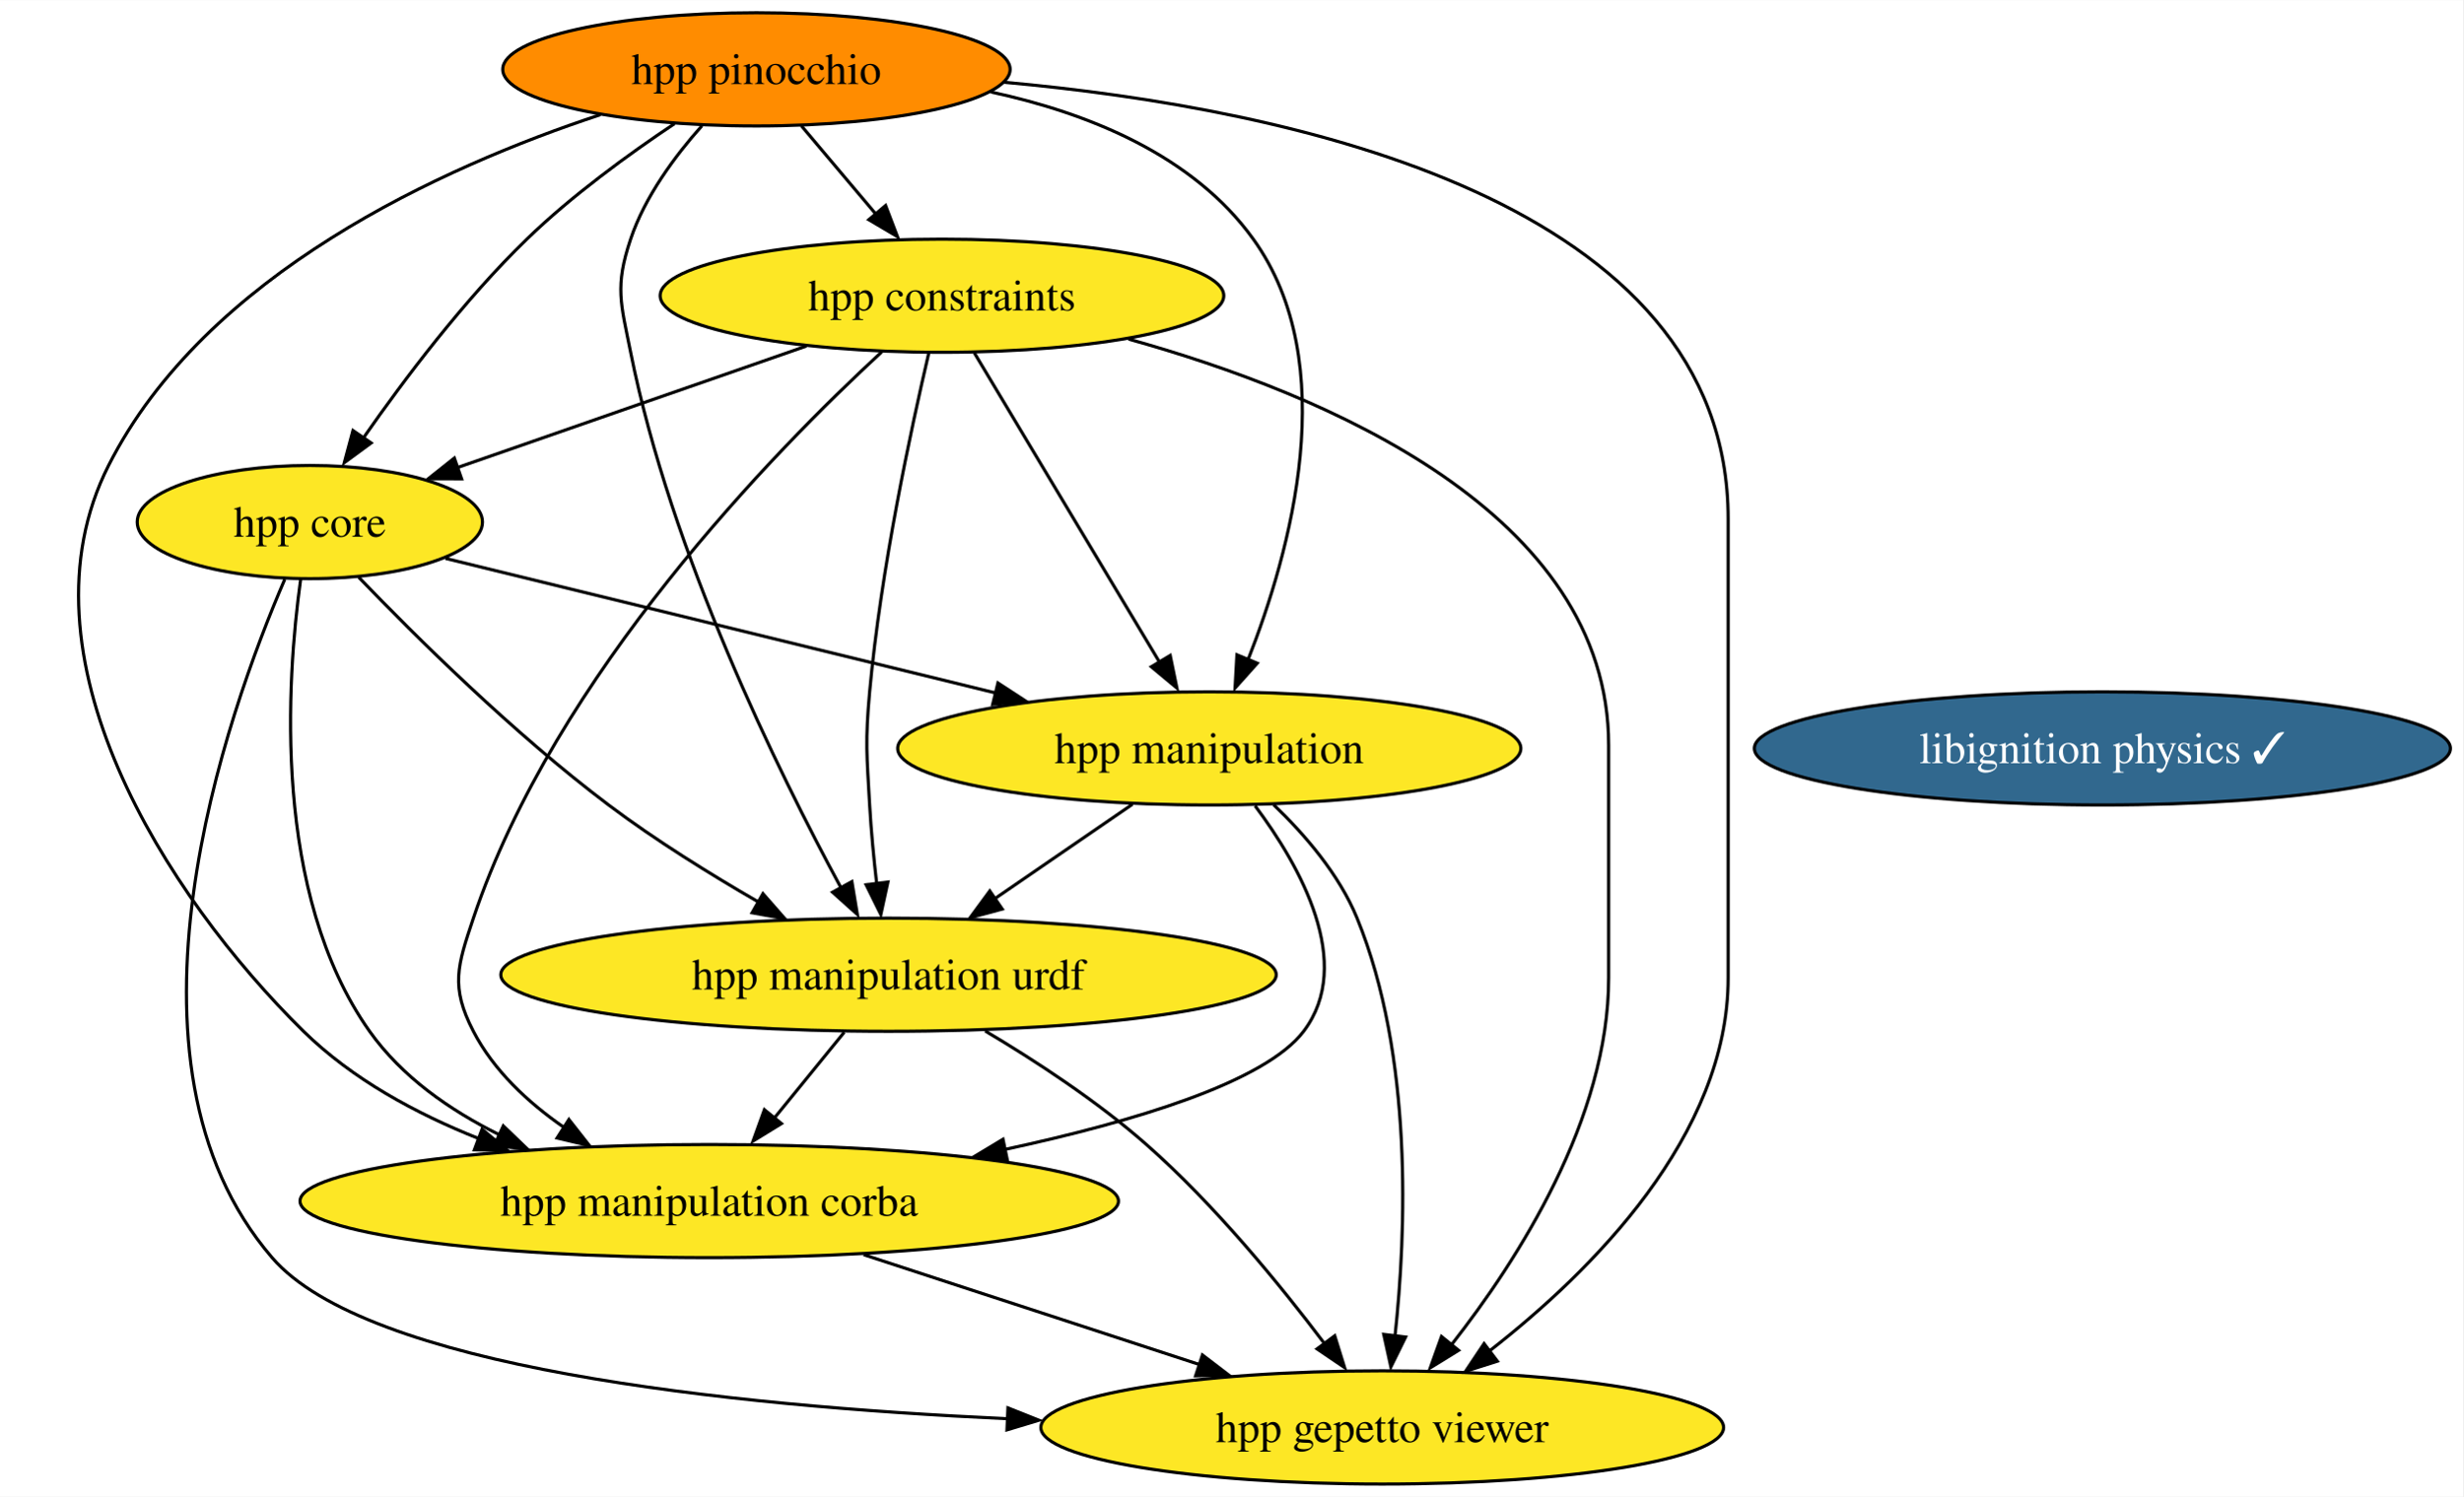
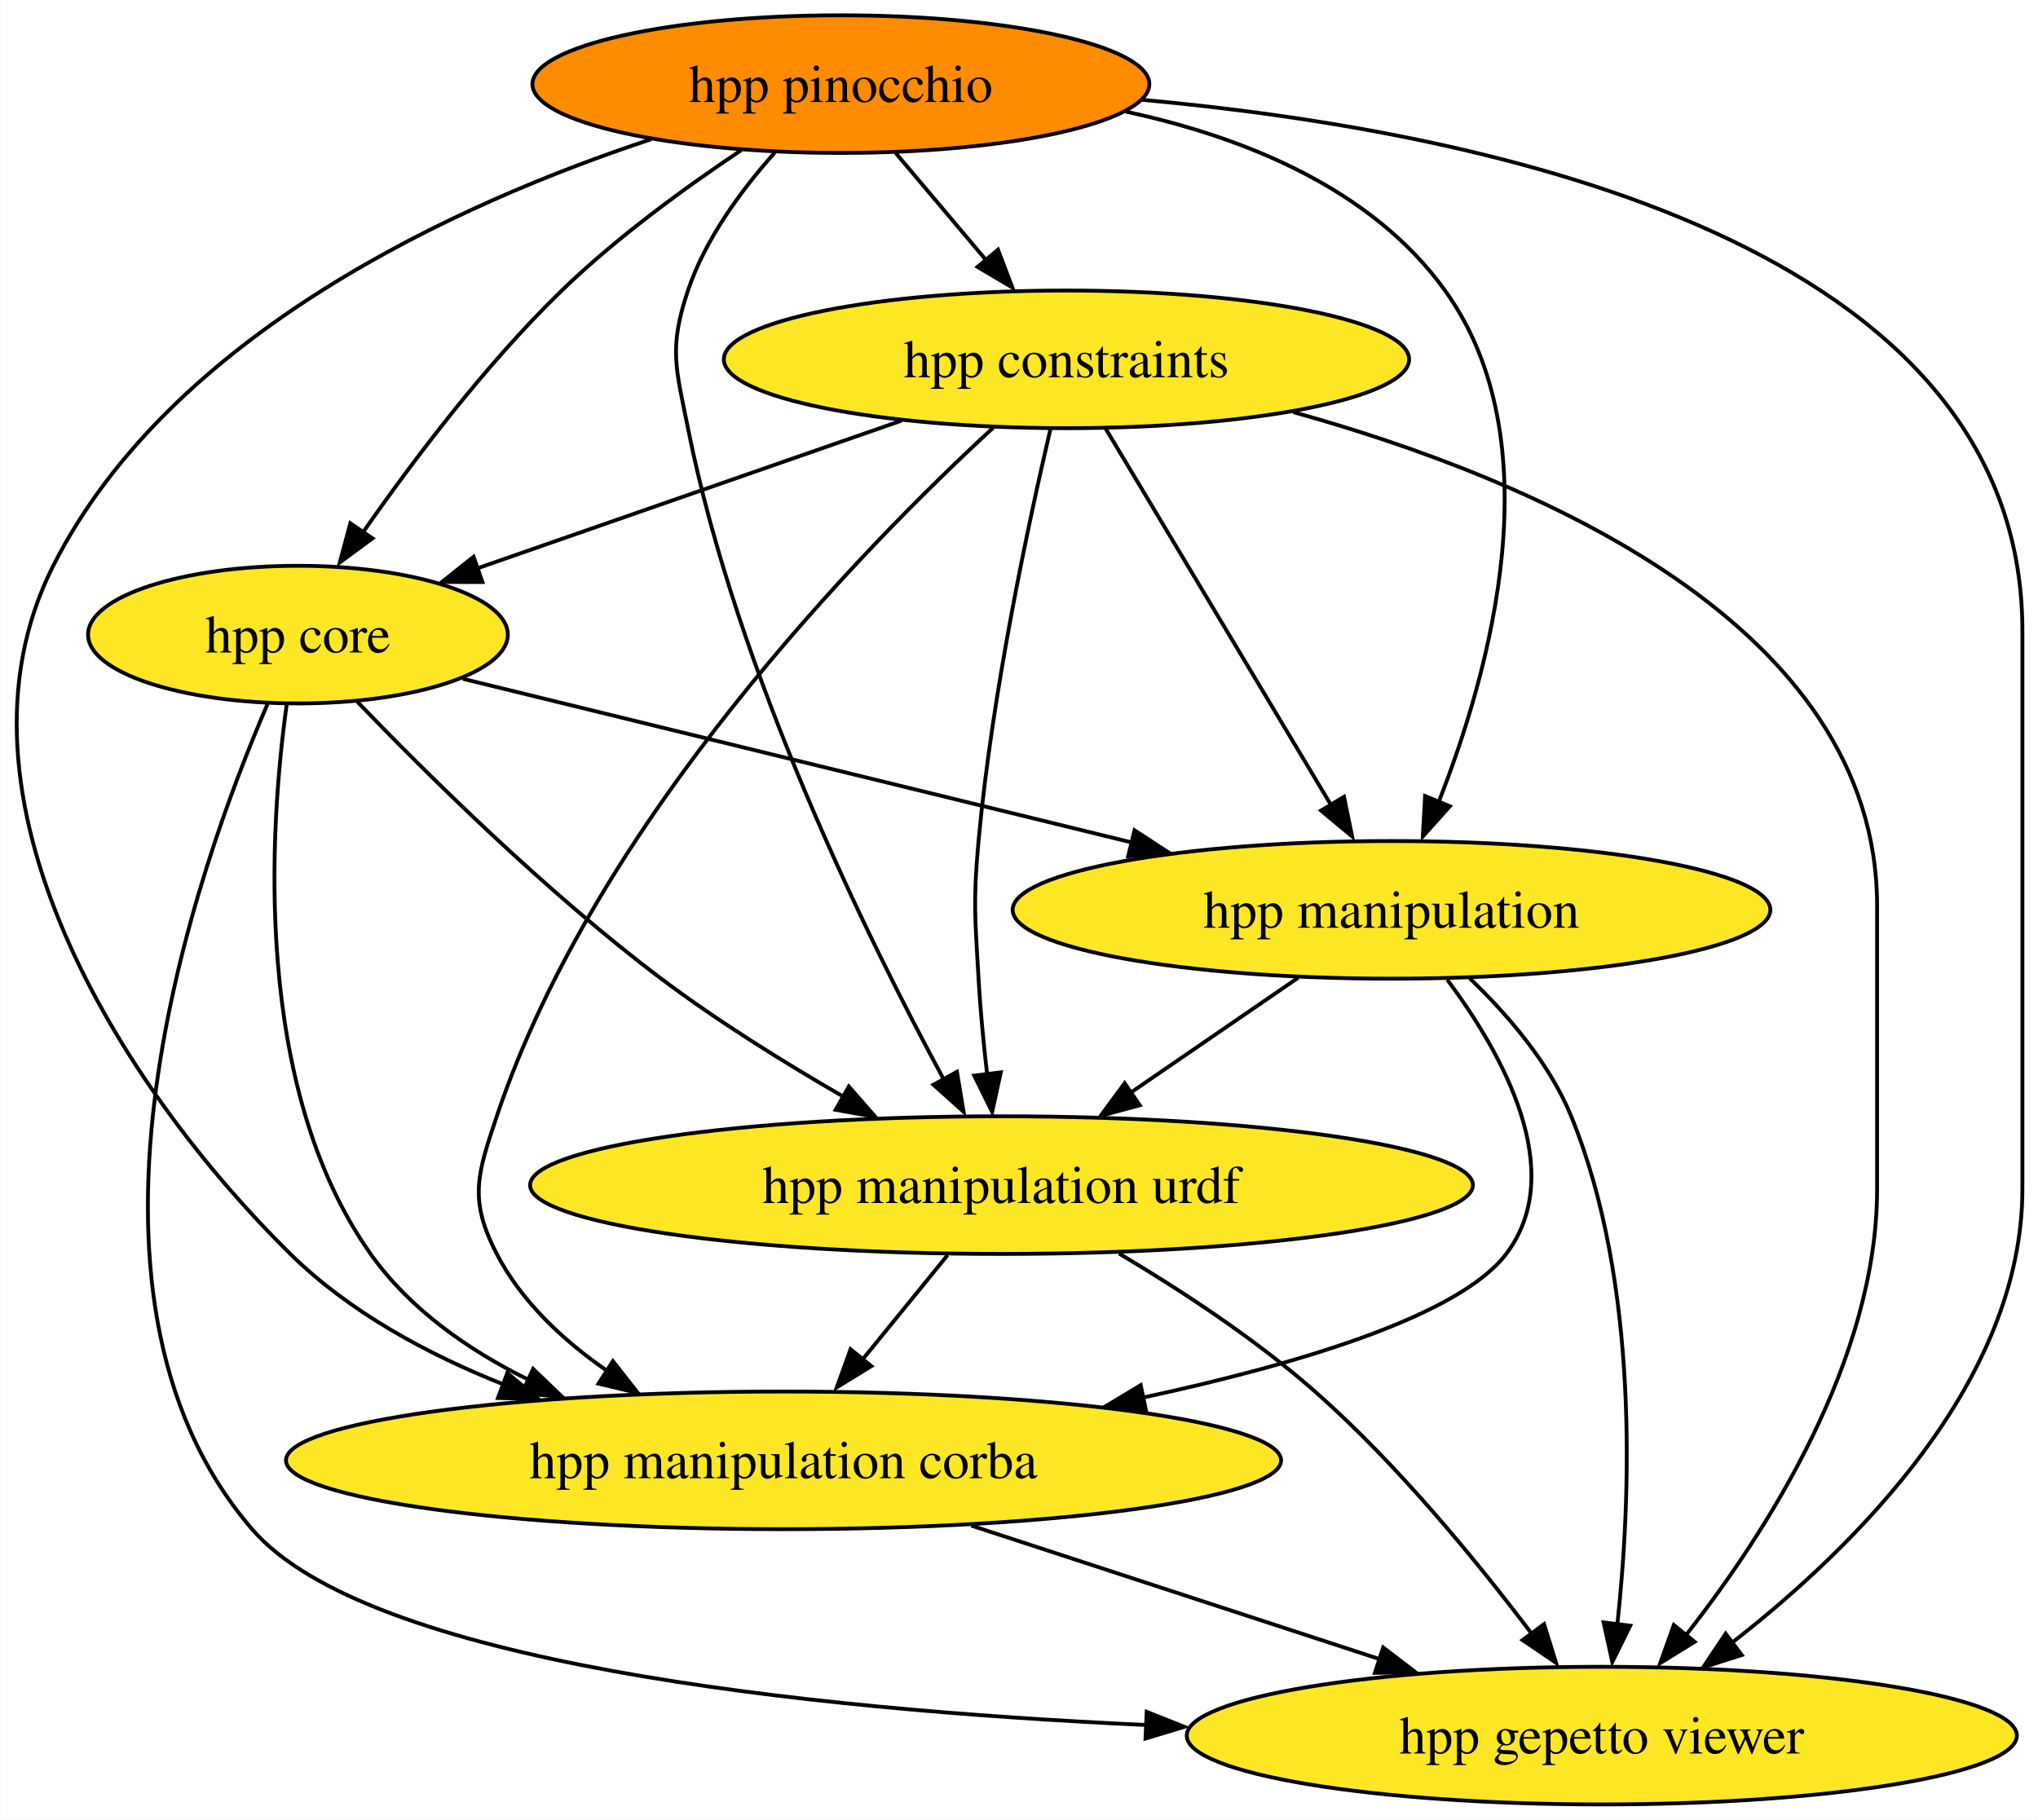
- <svg xmlns="http://www.w3.org/2000/svg" xmlns:xlink="http://www.w3.org/1999/xlink" width="783pt" height="476pt" viewBox="0.00 0.00 783.18 476.00">
+ <svg xmlns="http://www.w3.org/2000/svg" xmlns:xlink="http://www.w3.org/1999/xlink" width="533pt" height="476pt" viewBox="0.00 0.00 532.84 476.00">
  <g id="graph0" class="graph" transform="scale(1 1) rotate(0) translate(4 472)">
-     <polygon fill="white" stroke="none" points="-4,4 -4,-472 779.18,-472 779.18,4 -4,4" />
+     <polygon fill="white" stroke="none" points="-4,4 -4,-472 528.84,-472 528.84,4 -4,4" />
    <g id="node1" class="node">
      <g id="a_node1">
-         <a xlink:href="https://github.com/conda-forge/libignition-physics-feedstock/pull/32" xlink:title="libignition physics ✓">
-           <ellipse fill="#31688e" stroke="black" cx="664.52" cy="-234" rx="110.66" ry="18" />
-           <text text-anchor="middle" x="664.52" y="-229.32" font-family="Times,serif" font-size="14.00" fill="white">libignition physics ✓</text>
+         <a xlink:href="https://github.com/conda-forge/hpp-core-feedstock" xlink:title="hpp core">
+           <ellipse fill="#fde725" stroke="black" cx="73.84" cy="-306" rx="54.89" ry="18" />
+           <text text-anchor="middle" x="73.84" y="-301.32" font-family="Times,serif" font-size="14.00">hpp core</text>
        </a>
      </g>
    </g>
    <g id="node2" class="node">
      <g id="a_node2">
-         <a xlink:href="https://github.com/conda-forge/hpp-core-feedstock" xlink:title="hpp core">
-           <ellipse fill="#fde725" stroke="black" cx="94.52" cy="-306" rx="54.89" ry="18" />
-           <text text-anchor="middle" x="94.52" y="-301.32" font-family="Times,serif" font-size="14.00">hpp core</text>
-         </a>
-       </g>
-     </g>
-     <g id="node3" class="node">
-       <g id="a_node3">
        <a xlink:href="https://github.com/conda-forge/hpp-manipulation-urdf-feedstock" xlink:title="hpp manipulation urdf">
-           <ellipse fill="#fde725" stroke="black" cx="278.52" cy="-162" rx="123.29" ry="18" />
-           <text text-anchor="middle" x="278.52" y="-157.32" font-family="Times,serif" font-size="14.00">hpp manipulation urdf</text>
+           <ellipse fill="#fde725" stroke="black" cx="257.84" cy="-162" rx="123.29" ry="18" />
+           <text text-anchor="middle" x="257.84" y="-157.32" font-family="Times,serif" font-size="14.00">hpp manipulation urdf</text>
        </a>
      </g>
    </g>
    <g id="edge1" class="edge">
-       <path fill="none" stroke="black" d="M110.05,-288.44C128.12,-269.65 159.36,-238.69 189.52,-216 204.4,-204.81 221.8,-194 237.24,-185.1" />
-       <polygon fill="black" stroke="black" points="238.59,-187.79 245.57,-179.82 235.14,-181.7 238.59,-187.79" />
+       <path fill="none" stroke="black" d="M89.37,-288.44C107.44,-269.65 138.68,-238.69 168.84,-216 183.72,-204.81 201.12,-194 216.56,-185.1" />
+       <polygon fill="black" stroke="black" points="217.91,-187.79 224.89,-179.82 214.46,-181.7 217.91,-187.79" />
    </g>
-     <g id="node4" class="node">
-       <g id="a_node4">
+     <g id="node3" class="node">
+       <g id="a_node3">
        <a xlink:href="https://github.com/conda-forge/hpp-manipulation-feedstock" xlink:title="hpp manipulation">
-           <ellipse fill="#fde725" stroke="black" cx="380.52" cy="-234" rx="99.08" ry="18" />
-           <text text-anchor="middle" x="380.52" y="-229.32" font-family="Times,serif" font-size="14.00">hpp manipulation</text>
+           <ellipse fill="#fde725" stroke="black" cx="359.84" cy="-234" rx="99.08" ry="18" />
+           <text text-anchor="middle" x="359.84" y="-229.32" font-family="Times,serif" font-size="14.00">hpp manipulation</text>
        </a>
      </g>
    </g>
    <g id="edge2" class="edge">
-       <path fill="none" stroke="black" d="M137.65,-294.44C184.02,-283.09 258.39,-264.89 312.63,-251.62" />
-       <polygon fill="black" stroke="black" points="313.31,-254.81 322.19,-249.03 311.65,-248.01 313.31,-254.81" />
+       <path fill="none" stroke="black" d="M116.97,-294.44C163.34,-283.09 237.71,-264.89 291.95,-251.62" />
+       <polygon fill="black" stroke="black" points="292.63,-254.81 301.51,-249.03 290.97,-248.01 292.63,-254.81" />
    </g>
-     <g id="node5" class="node">
-       <g id="a_node5">
+     <g id="node4" class="node">
+       <g id="a_node4">
        <a xlink:href="https://github.com/conda-forge/hpp-manipulation-corba-feedstock" xlink:title="hpp manipulation corba">
-           <ellipse fill="#fde725" stroke="black" cx="221.52" cy="-90" rx="130.13" ry="18" />
-           <text text-anchor="middle" x="221.52" y="-85.33" font-family="Times,serif" font-size="14.00">hpp manipulation corba</text>
+           <ellipse fill="#fde725" stroke="black" cx="200.84" cy="-90" rx="130.13" ry="18" />
+           <text text-anchor="middle" x="200.84" y="-85.33" font-family="Times,serif" font-size="14.00">hpp manipulation corba</text>
        </a>
      </g>
    </g>
    <g id="edge3" class="edge">
-       <path fill="none" stroke="black" d="M91.57,-287.62C87.17,-255.9 82.46,-187.88 113.52,-144 123.72,-129.6 138.94,-118.93 154.77,-111.1" />
-       <polygon fill="black" stroke="black" points="156.02,-113.92 163.66,-106.59 153.11,-107.56 156.02,-113.92" />
+       <path fill="none" stroke="black" d="M70.89,-287.62C66.49,-255.9 61.78,-187.88 92.84,-144 103.04,-129.6 118.26,-118.93 134.09,-111.1" />
+       <polygon fill="black" stroke="black" points="135.34,-113.92 142.98,-106.59 132.43,-107.56 135.34,-113.92" />
    </g>
-     <g id="node6" class="node">
-       <g id="a_node6">
+     <g id="node5" class="node">
+       <g id="a_node5">
        <a xlink:href="https://github.com/conda-forge/hpp-gepetto-viewer-feedstock" xlink:title="hpp gepetto viewer">
-           <ellipse fill="#fde725" stroke="black" cx="435.52" cy="-18" rx="108.55" ry="18" />
-           <text text-anchor="middle" x="435.52" y="-13.32" font-family="Times,serif" font-size="14.00">hpp gepetto viewer</text>
+           <ellipse fill="#fde725" stroke="black" cx="414.84" cy="-18" rx="108.55" ry="18" />
+           <text text-anchor="middle" x="414.84" y="-13.32" font-family="Times,serif" font-size="14.00">hpp gepetto viewer</text>
        </a>
      </g>
    </g>
    <g id="edge4" class="edge">
-       <path fill="none" stroke="black" d="M86.56,-287.82C68.24,-245.4 28.61,-134.62 82.52,-72 112.49,-37.2 226.1,-24.93 316.44,-20.77" />
-       <polygon fill="black" stroke="black" points="316.5,-24.22 326.34,-20.3 316.19,-17.23 316.5,-24.22" />
+       <path fill="none" stroke="black" d="M65.88,-287.82C47.56,-245.4 7.93,-134.62 61.84,-72 91.81,-37.2 205.42,-24.93 295.76,-20.77" />
+       <polygon fill="black" stroke="black" points="295.81,-24.22 305.66,-20.3 295.51,-17.23 295.81,-24.22" />
    </g>
    <g id="edge5" class="edge">
-       <path fill="none" stroke="black" d="M264.43,-143.7C257.74,-135.47 249.6,-125.48 242.22,-116.42" />
-       <polygon fill="black" stroke="black" points="244.48,-114.65 235.45,-109.1 239.05,-119.07 244.48,-114.65" />
+       <path fill="none" stroke="black" d="M243.75,-143.7C237.06,-135.47 228.92,-125.48 221.54,-116.42" />
+       <polygon fill="black" stroke="black" points="223.8,-114.65 214.77,-109.1 218.37,-119.07 223.8,-114.65" />
    </g>
    <g id="edge6" class="edge">
-       <path fill="none" stroke="black" d="M309.26,-144.11C325.34,-134.56 344.88,-121.78 360.52,-108 382.15,-88.95 402.96,-63.49 417.15,-44.69" />
-       <polygon fill="black" stroke="black" points="420.42,-47.16 423.56,-37.04 414.79,-42.99 420.42,-47.16" />
+       <path fill="none" stroke="black" d="M288.57,-144.11C304.66,-134.56 324.2,-121.78 339.84,-108 361.47,-88.95 382.28,-63.49 396.47,-44.69" />
+       <polygon fill="black" stroke="black" points="399.74,-47.16 402.88,-37.04 394.11,-42.99 399.74,-47.16" />
    </g>
    <g id="edge7" class="edge">
-       <path fill="none" stroke="black" d="M356.09,-216.23C343.04,-207.27 326.76,-196.11 312.49,-186.31" />
-       <polygon fill="black" stroke="black" points="314.69,-182.89 304.46,-180.12 310.73,-188.66 314.69,-182.89" />
+       <path fill="none" stroke="black" d="M335.41,-216.23C322.36,-207.27 306.08,-196.11 291.81,-186.31" />
+       <polygon fill="black" stroke="black" points="294.01,-182.89 283.78,-180.12 290.05,-188.66 294.01,-182.89" />
    </g>
    <g id="edge8" class="edge">
-       <path fill="none" stroke="black" d="M395.1,-215.73C409.41,-196.59 426.87,-165.57 410.52,-144 398.28,-127.86 356.64,-115.28 315.55,-106.43" />
-       <polygon fill="black" stroke="black" points="316.36,-102.81 305.85,-104.21 314.93,-109.67 316.36,-102.81" />
+       <path fill="none" stroke="black" d="M374.42,-215.73C388.73,-196.59 406.19,-165.57 389.84,-144 377.6,-127.86 335.96,-115.28 294.87,-106.43" />
+       <polygon fill="black" stroke="black" points="295.68,-102.81 285.17,-104.21 294.25,-109.67 295.68,-102.81" />
    </g>
    <g id="edge9" class="edge">
-       <path fill="none" stroke="black" d="M401.01,-216.06C410.91,-206.58 421.85,-193.89 427.52,-180 445.4,-136.19 443.16,-80.03 439.57,-46.93" />
-       <polygon fill="black" stroke="black" points="442.95,-46.75 438.27,-37.25 436,-47.6 442.95,-46.75" />
+       <path fill="none" stroke="black" d="M380.33,-216.06C390.23,-206.58 401.17,-193.89 406.84,-180 424.72,-136.19 422.48,-80.03 418.89,-46.93" />
+       <polygon fill="black" stroke="black" points="422.27,-46.75 417.59,-37.25 415.32,-47.6 422.27,-46.75" />
    </g>
    <g id="edge10" class="edge">
-       <path fill="none" stroke="black" d="M270.62,-72.94C302.49,-62.52 344.17,-48.88 377.65,-37.93" />
-       <polygon fill="black" stroke="black" points="378.34,-41.06 386.76,-34.62 376.17,-34.41 378.34,-41.06" />
+       <path fill="none" stroke="black" d="M249.94,-72.94C281.81,-62.52 323.49,-48.88 356.97,-37.93" />
+       <polygon fill="black" stroke="black" points="357.66,-41.06 366.08,-34.62 355.49,-34.41 357.66,-41.06" />
    </g>
-     <g id="node7" class="node">
-       <g id="a_node7">
+     <g id="node6" class="node">
+       <g id="a_node6">
        <a xlink:href="https://github.com/conda-forge/hpp-constraints-feedstock" xlink:title="hpp constraints">
-           <ellipse fill="#fde725" stroke="black" cx="295.52" cy="-378" rx="89.61" ry="18" />
-           <text text-anchor="middle" x="295.52" y="-373.32" font-family="Times,serif" font-size="14.00">hpp constraints</text>
+           <ellipse fill="#fde725" stroke="black" cx="274.84" cy="-378" rx="89.61" ry="18" />
+           <text text-anchor="middle" x="274.84" y="-373.32" font-family="Times,serif" font-size="14.00">hpp constraints</text>
        </a>
      </g>
    </g>
    <g id="edge11" class="edge">
-       <path fill="none" stroke="black" d="M252.4,-361.98C219.68,-350.59 174.76,-334.94 141.2,-323.25" />
-       <polygon fill="black" stroke="black" points="142.77,-319.75 132.17,-319.76 140.46,-326.36 142.77,-319.75" />
+       <path fill="none" stroke="black" d="M231.72,-361.98C199,-350.59 154.08,-334.94 120.51,-323.25" />
+       <polygon fill="black" stroke="black" points="122.08,-319.75 111.49,-319.76 119.78,-326.36 122.08,-319.75" />
    </g>
    <g id="edge12" class="edge">
-       <path fill="none" stroke="black" d="M291.32,-359.75C285.71,-335.76 276.07,-290.89 272.52,-252 271.07,-236.07 271.62,-231.97 272.52,-216 272.98,-207.83 273.84,-198.99 274.77,-190.91" />
-       <polygon fill="black" stroke="black" points="278.34,-191.5 276.09,-181.14 271.39,-190.64 278.34,-191.5" />
+       <path fill="none" stroke="black" d="M270.64,-359.75C265.03,-335.76 255.39,-290.89 251.84,-252 250.39,-236.07 250.94,-231.97 251.84,-216 252.3,-207.83 253.16,-198.99 254.09,-190.91" />
+       <polygon fill="black" stroke="black" points="257.66,-191.5 255.4,-181.14 250.71,-190.64 257.66,-191.5" />
    </g>
    <g id="edge13" class="edge">
-       <path fill="none" stroke="black" d="M305.78,-359.87C320.45,-335.35 347.58,-290.03 364.8,-261.26" />
-       <polygon fill="black" stroke="black" points="368.1,-263.57 370.23,-253.19 362.09,-259.97 368.1,-263.57" />
+       <path fill="none" stroke="black" d="M285.09,-359.87C299.77,-335.35 326.9,-290.03 344.12,-261.26" />
+       <polygon fill="black" stroke="black" points="347.42,-263.57 349.55,-253.19 341.41,-259.97 347.42,-263.57" />
    </g>
    <g id="edge14" class="edge">
-       <path fill="none" stroke="black" d="M276.36,-360.12C242.33,-328.72 172.51,-257.45 146.52,-180 141.43,-164.83 139.16,-158.21 146.52,-144 152.94,-131.6 163.75,-121.48 175.19,-113.53" />
-       <polygon fill="black" stroke="black" points="176.89,-115.96 183.43,-107.62 173.12,-110.06 176.89,-115.96" />
+       <path fill="none" stroke="black" d="M255.67,-360.12C221.65,-328.72 151.83,-257.45 125.84,-180 120.75,-164.83 118.48,-158.21 125.84,-144 132.26,-131.6 143.07,-121.48 154.51,-113.53" />
+       <polygon fill="black" stroke="black" points="156.21,-115.96 162.75,-107.62 152.44,-110.06 156.21,-115.96" />
    </g>
    <g id="edge15" class="edge">
-       <path fill="none" stroke="black" d="M354.86,-364.19C417.57,-346.75 507.52,-308.87 507.52,-235 507.52,-235 507.52,-235 507.52,-161 507.52,-116.3 478.79,-71.41 457.63,-44.41" />
-       <polygon fill="black" stroke="black" points="459.8,-42.53 450.79,-36.96 454.36,-46.93 459.8,-42.53" />
+       <path fill="none" stroke="black" d="M334.18,-364.19C396.89,-346.75 486.84,-308.87 486.84,-235 486.84,-235 486.84,-235 486.84,-161 486.84,-116.3 458.11,-71.41 436.95,-44.41" />
+       <polygon fill="black" stroke="black" points="439.12,-42.53 430.11,-36.96 433.68,-46.93 439.12,-42.53" />
    </g>
-     <g id="node8" class="node">
-       <g id="a_node8">
+     <g id="node7" class="node">
+       <g id="a_node7">
        <a xlink:href="https://github.com/conda-forge/hpp-pinocchio-feedstock" xlink:title="hpp pinocchio">
-           <ellipse fill="#ff8c00" stroke="black" cx="236.52" cy="-450" rx="80.67" ry="18" />
-           <text text-anchor="middle" x="236.52" y="-445.32" font-family="Times,serif" font-size="14.00">hpp pinocchio</text>
+           <ellipse fill="#ff8c00" stroke="black" cx="215.84" cy="-450" rx="80.67" ry="18" />
+           <text text-anchor="middle" x="215.84" y="-445.32" font-family="Times,serif" font-size="14.00">hpp pinocchio</text>
        </a>
      </g>
    </g>
    <g id="edge16" class="edge">
-       <path fill="none" stroke="black" d="M210.48,-432.73C195.88,-422.99 177.81,-409.84 163.52,-396 143.58,-376.68 124.53,-351.41 111.52,-332.73" />
-       <polygon fill="black" stroke="black" points="114.01,-331.17 105.47,-324.89 108.23,-335.12 114.01,-331.17" />
+       <path fill="none" stroke="black" d="M189.8,-432.73C175.2,-422.99 157.13,-409.84 142.84,-396 122.9,-376.68 103.85,-351.41 90.84,-332.73" />
+       <polygon fill="black" stroke="black" points="93.33,-331.17 84.79,-324.89 87.55,-335.12 93.33,-331.17" />
    </g>
    <g id="edge17" class="edge">
-       <path fill="none" stroke="black" d="M219.21,-432.07C210.59,-422.41 201.06,-409.55 196.52,-396 191.44,-380.83 193.39,-375.69 196.52,-360 209.33,-295.91 243.42,-226.6 263.39,-189.7" />
-       <polygon fill="black" stroke="black" points="266.87,-191.63 268.61,-181.18 260.73,-188.26 266.87,-191.63" />
+       <path fill="none" stroke="black" d="M198.53,-432.07C189.91,-422.41 180.38,-409.55 175.84,-396 170.76,-380.83 172.71,-375.69 175.84,-360 188.65,-295.91 222.74,-226.6 242.71,-189.7" />
+       <polygon fill="black" stroke="black" points="246.19,-191.63 247.93,-181.18 240.05,-188.26 246.19,-191.63" />
    </g>
    <g id="edge18" class="edge">
-       <path fill="none" stroke="black" d="M311.06,-442.8C342.12,-436.1 375.35,-422.66 394.52,-396 422.96,-356.47 406.4,-296.55 392.79,-262.04" />
-       <polygon fill="black" stroke="black" points="395.78,-261.1 388.72,-253.2 389.31,-263.78 395.78,-261.1" />
+       <path fill="none" stroke="black" d="M290.38,-442.8C321.44,-436.1 354.67,-422.66 373.84,-396 402.27,-356.47 385.72,-296.55 372.11,-262.04" />
+       <polygon fill="black" stroke="black" points="375.1,-261.1 368.03,-253.2 368.63,-263.78 375.1,-261.1" />
    </g>
    <g id="edge19" class="edge">
-       <path fill="none" stroke="black" d="M186.91,-435.58C136.41,-418.88 61.32,-384.84 30.52,-324 0,-263.7 48.59,-187.2 92.52,-144 107.96,-128.82 128.34,-117.78 148.34,-109.84" />
-       <polygon fill="black" stroke="black" points="149.27,-112.85 157.41,-106.08 146.82,-106.3 149.27,-112.85" />
+       <path fill="none" stroke="black" d="M166.23,-435.58C115.73,-418.88 40.64,-384.84 9.84,-324 -20.68,-263.7 27.91,-187.2 71.84,-144 87.27,-128.82 107.66,-117.78 127.66,-109.84" />
+       <polygon fill="black" stroke="black" points="128.59,-112.85 136.73,-106.08 126.14,-106.3 128.59,-112.85" />
    </g>
    <g id="edge20" class="edge">
-       <path fill="none" stroke="black" d="M315.3,-445.89C406.84,-437.57 545.52,-408.25 545.52,-307 545.52,-307 545.52,-307 545.52,-161 545.52,-110.83 502.08,-67.64 469.8,-42.47" />
-       <polygon fill="black" stroke="black" points="472.13,-39.08 462.03,-35.86 467.91,-44.67 472.13,-39.08" />
+       <path fill="none" stroke="black" d="M294.61,-445.89C386.16,-437.57 524.84,-408.25 524.84,-307 524.84,-307 524.84,-307 524.84,-161 524.84,-110.83 481.4,-67.64 449.12,-42.47" />
+       <polygon fill="black" stroke="black" points="451.44,-39.08 441.35,-35.86 447.23,-44.67 451.44,-39.08" />
    </g>
    <g id="edge21" class="edge">
-       <path fill="none" stroke="black" d="M250.8,-432.05C257.91,-423.63 266.63,-413.28 274.48,-403.97" />
-       <polygon fill="black" stroke="black" points="277.6,-406.69 281.37,-396.79 272.25,-402.18 277.6,-406.69" />
+       <path fill="none" stroke="black" d="M230.12,-432.05C237.23,-423.63 245.95,-413.28 253.8,-403.97" />
+       <polygon fill="black" stroke="black" points="256.92,-406.69 260.69,-396.79 251.57,-402.18 256.92,-406.69" />
    </g>
  </g>
</svg>
